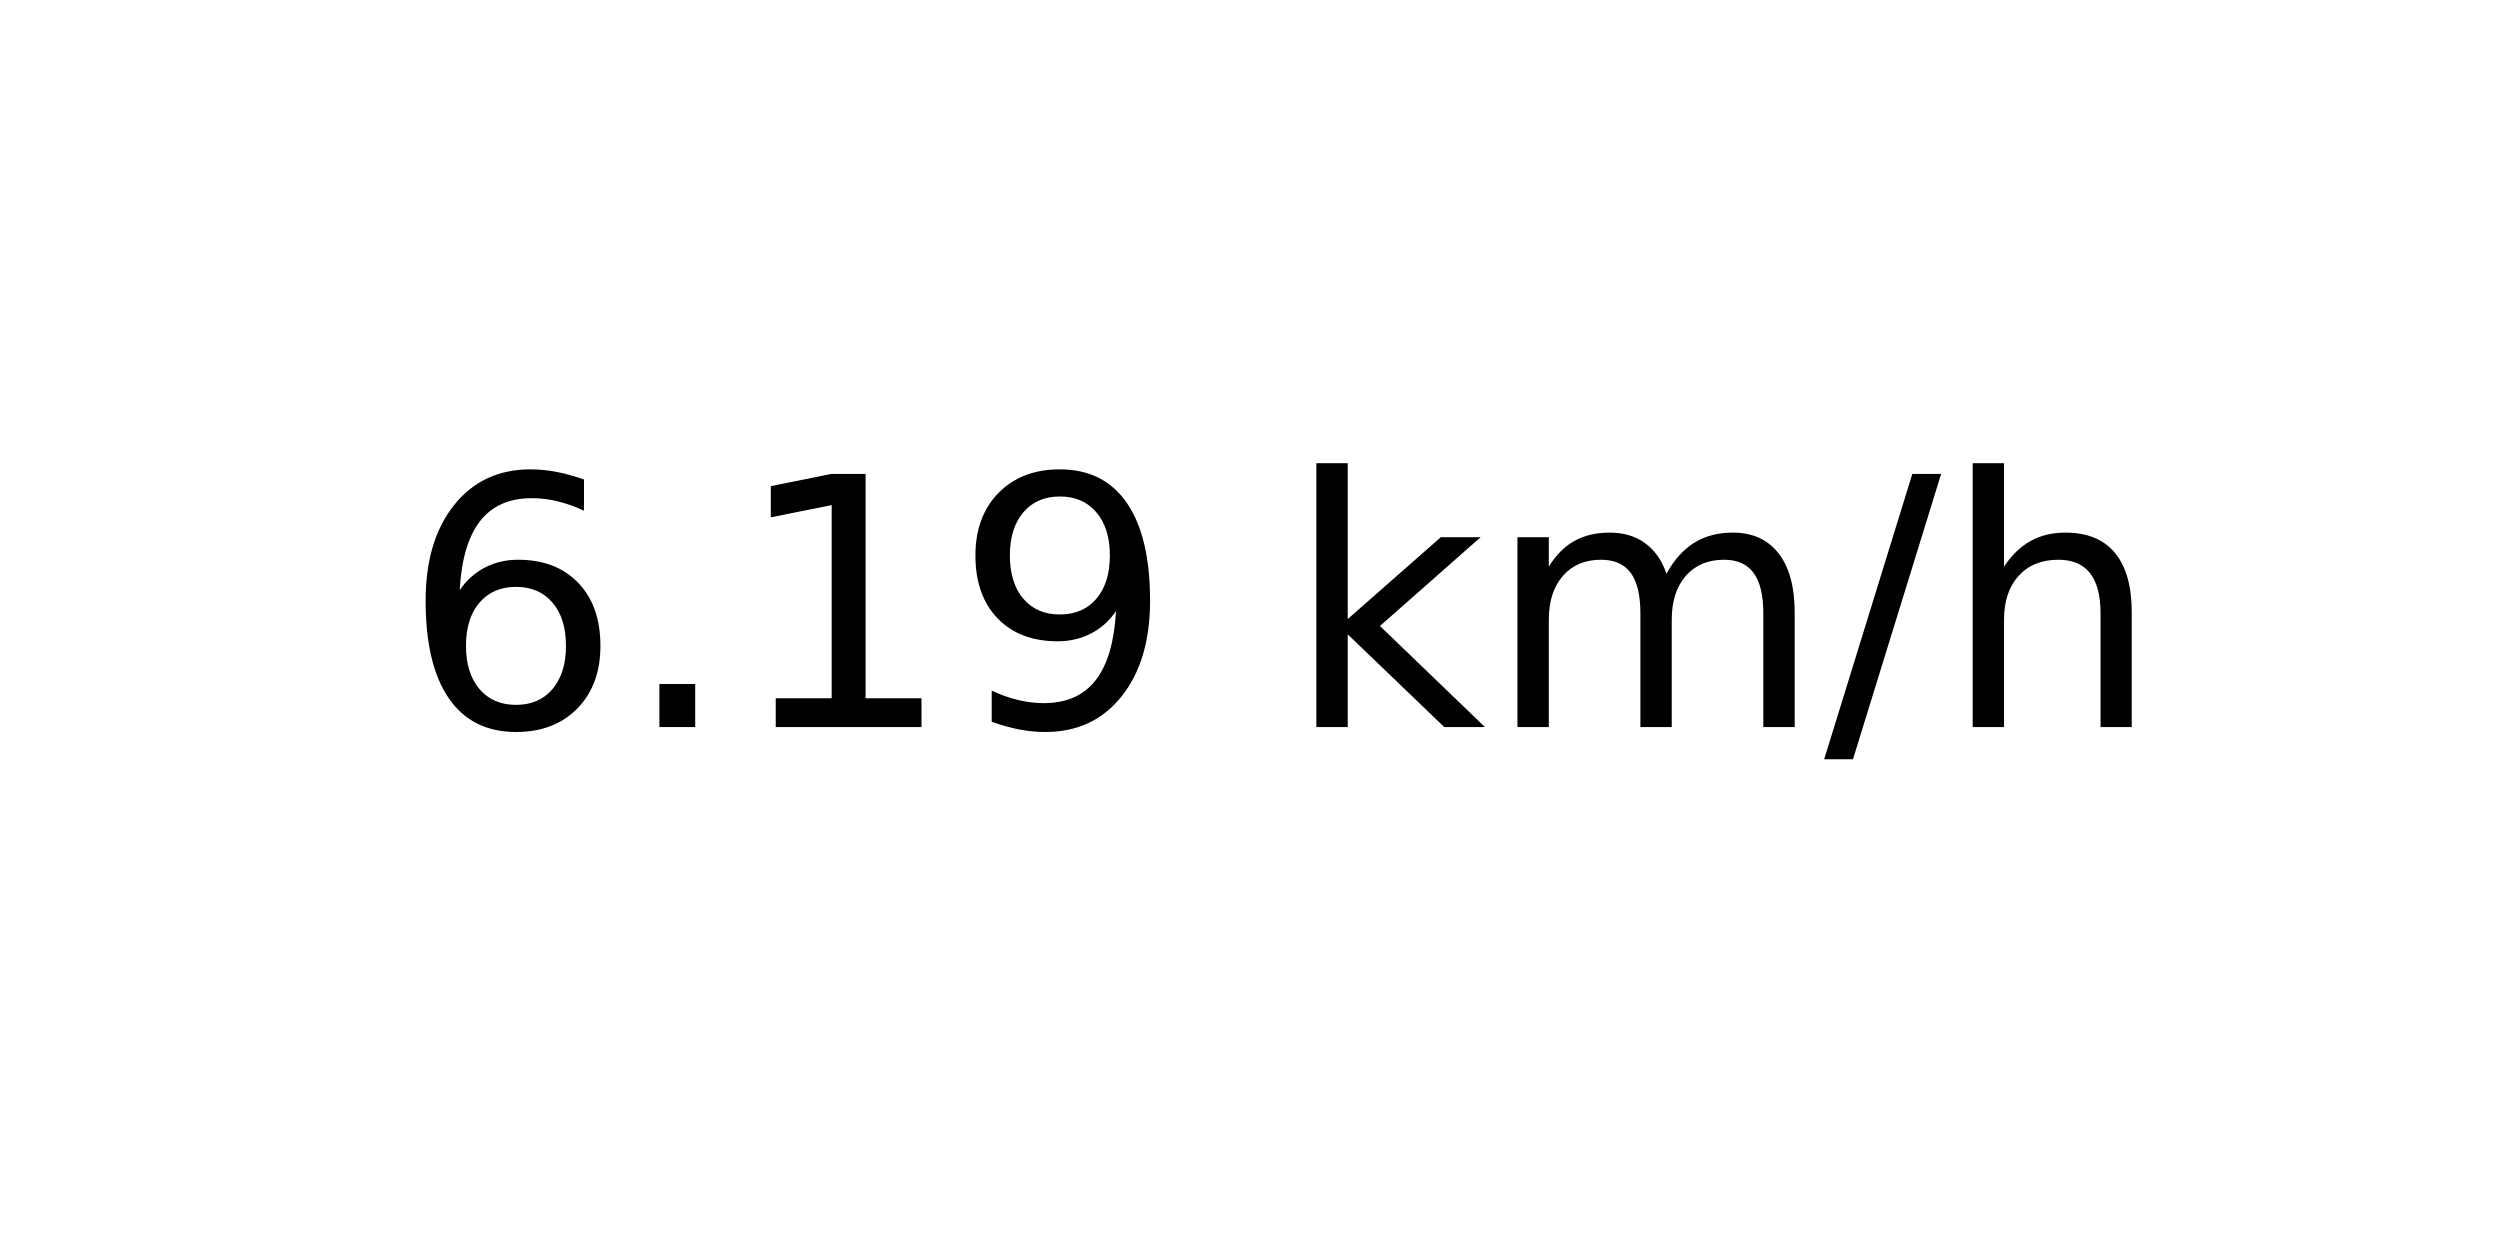
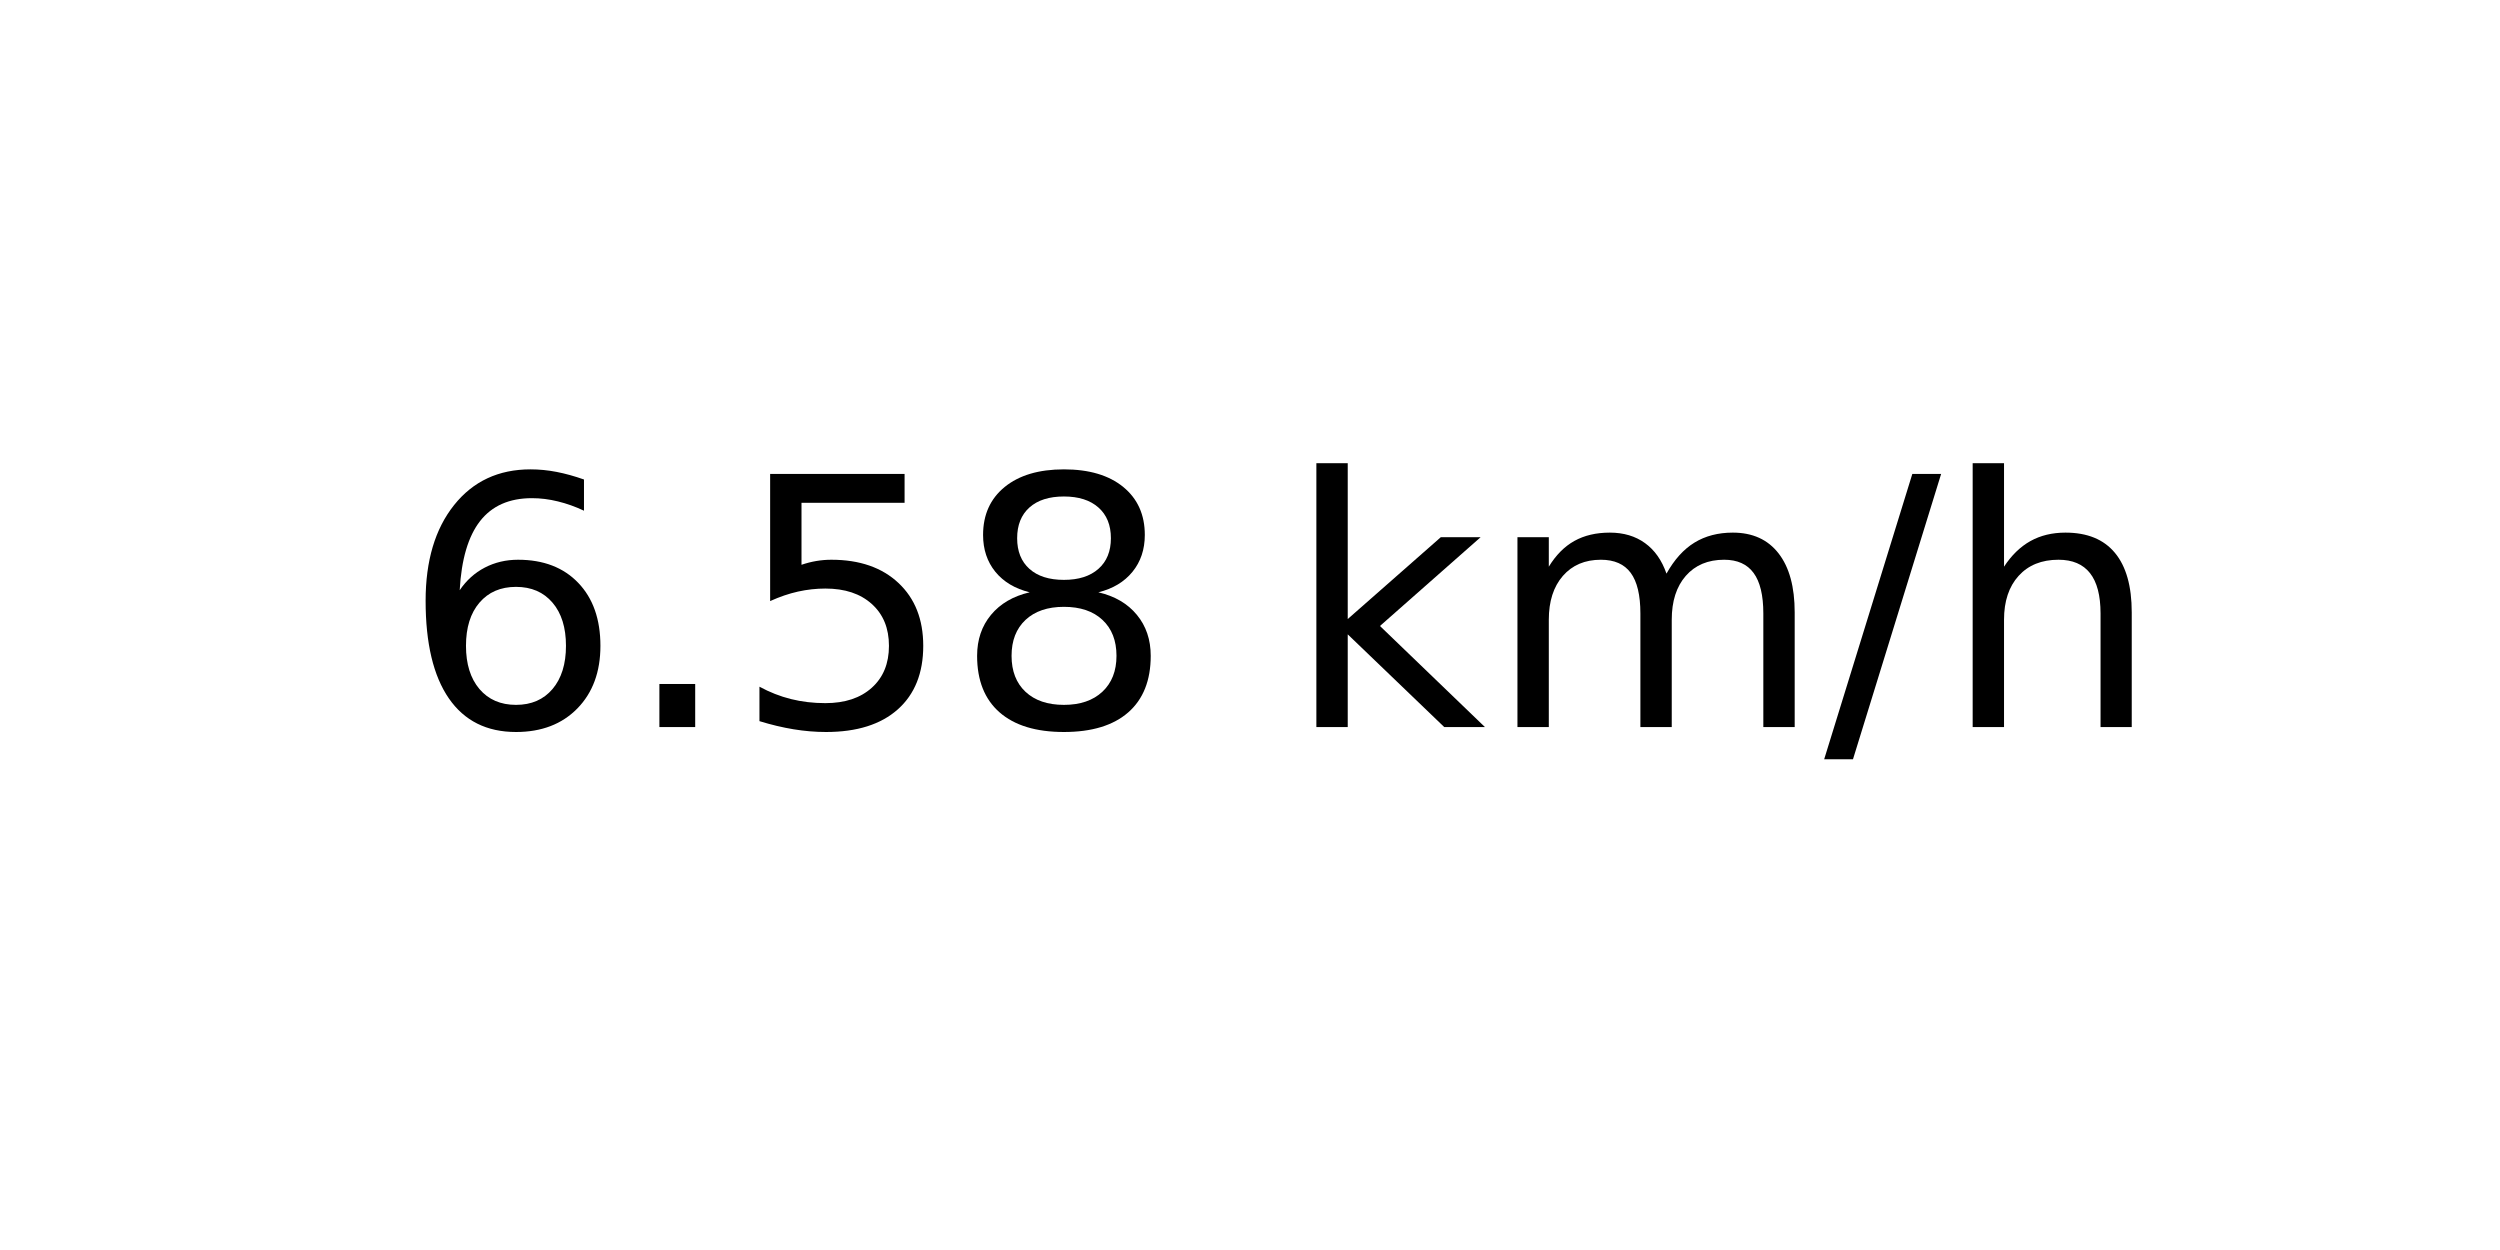
<svg xmlns="http://www.w3.org/2000/svg" xmlns:xlink="http://www.w3.org/1999/xlink" width="72pt" height="36pt" viewBox="0 0 72 36" version="1.1">
  <defs>
    <style type="text/css">*{stroke-linejoin: round; stroke-linecap: butt}</style>
  </defs>
  <g id="figure_1">
    <g id="axes_1">
      <g id="text_1">
        <g transform="translate(11.55937 20.93937) scale(0.1 -0.1)">
          <defs>
            <path id="DejaVuSans-36" d="M 2113 2584  Q 1688 2584 1439 2293  Q 1191 2003 1191 1497  Q 1191 994 1439 701  Q 1688 409 2113 409  Q 2538 409 2786 701  Q 3034 994 3034 1497  Q 3034 2003 2786 2293  Q 2538 2584 2113 2584  z M 3366 4563  L 3366 3988  Q 3128 4100 2886 4159  Q 2644 4219 2406 4219  Q 1781 4219 1451 3797  Q 1122 3375 1075 2522  Q 1259 2794 1537 2939  Q 1816 3084 2150 3084  Q 2853 3084 3261 2657  Q 3669 2231 3669 1497  Q 3669 778 3244 343  Q 2819 -91 2113 -91  Q 1303 -91 875 529  Q 447 1150 447 2328  Q 447 3434 972 4092  Q 1497 4750 2381 4750  Q 2619 4750 2861 4703  Q 3103 4656 3366 4563  z " transform="scale(0.015625)" />
            <path id="DejaVuSans-2e" d="M 684 794  L 1344 794  L 1344 0  L 684 0  L 684 794  z " transform="scale(0.015625)" />
-             <path id="DejaVuSans-31" d="M 794 531  L 1825 531  L 1825 4091  L 703 3866  L 703 4441  L 1819 4666  L 2450 4666  L 2450 531  L 3481 531  L 3481 0  L 794 0  L 794 531  z " transform="scale(0.015625)" />
-             <path id="DejaVuSans-39" d="M 703 97  L 703 672  Q 941 559 1184 500  Q 1428 441 1663 441  Q 2288 441 2617 861  Q 2947 1281 2994 2138  Q 2813 1869 2534 1725  Q 2256 1581 1919 1581  Q 1219 1581 811 2004  Q 403 2428 403 3163  Q 403 3881 828 4315  Q 1253 4750 1959 4750  Q 2769 4750 3195 4129  Q 3622 3509 3622 2328  Q 3622 1225 3098 567  Q 2575 -91 1691 -91  Q 1453 -91 1209 -44  Q 966 3 703 97  z M 1959 2075  Q 2384 2075 2632 2365  Q 2881 2656 2881 3163  Q 2881 3666 2632 3958  Q 2384 4250 1959 4250  Q 1534 4250 1286 3958  Q 1038 3666 1038 3163  Q 1038 2656 1286 2365  Q 1534 2075 1959 2075  z " transform="scale(0.015625)" />
+             <path id="DejaVuSans-35" d="M 691 4666  L 3169 4666  L 3169 4134  L 1269 4134  L 1269 2991  Q 1406 3038 1543 3061  Q 1681 3084 1819 3084  Q 2600 3084 3056 2656  Q 3513 2228 3513 1497  Q 3513 744 3044 326  Q 2575 -91 1722 -91  Q 1428 -91 1123 -41  Q 819 9 494 109  L 494 744  Q 775 591 1075 516  Q 1375 441 1709 441  Q 2250 441 2565 725  Q 2881 1009 2881 1497  Q 2881 1984 2565 2268  Q 2250 2553 1709 2553  Q 1456 2553 1204 2497  Q 953 2441 691 2322  L 691 4666  z " transform="scale(0.015625)" />
+             <path id="DejaVuSans-38" d="M 2034 2216  Q 1584 2216 1326 1975  Q 1069 1734 1069 1313  Q 1069 891 1326 650  Q 1584 409 2034 409  Q 2484 409 2743 651  Q 3003 894 3003 1313  Q 3003 1734 2745 1975  Q 2488 2216 2034 2216  z M 1403 2484  Q 997 2584 770 2862  Q 544 3141 544 3541  Q 544 4100 942 4425  Q 1341 4750 2034 4750  Q 2731 4750 3128 4425  Q 3525 4100 3525 3541  Q 3525 3141 3298 2862  Q 3072 2584 2669 2484  Q 3125 2378 3379 2068  Q 3634 1759 3634 1313  Q 3634 634 3220 271  Q 2806 -91 2034 -91  Q 1263 -91 848 271  Q 434 634 434 1313  Q 434 1759 690 2068  Q 947 2378 1403 2484  z M 1172 3481  Q 1172 3119 1398 2916  Q 1625 2713 2034 2713  Q 2441 2713 2670 2916  Q 2900 3119 2900 3481  Q 2900 3844 2670 4047  Q 2441 4250 2034 4250  Q 1625 4250 1398 4047  Q 1172 3844 1172 3481  z " transform="scale(0.015625)" />
            <path id="DejaVuSans-20" transform="scale(0.015625)" />
            <path id="DejaVuSans-6b" d="M 581 4863  L 1159 4863  L 1159 1991  L 2875 3500  L 3609 3500  L 1753 1863  L 3688 0  L 2938 0  L 1159 1709  L 1159 0  L 581 0  L 581 4863  z " transform="scale(0.015625)" />
            <path id="DejaVuSans-6d" d="M 3328 2828  Q 3544 3216 3844 3400  Q 4144 3584 4550 3584  Q 5097 3584 5394 3201  Q 5691 2819 5691 2113  L 5691 0  L 5113 0  L 5113 2094  Q 5113 2597 4934 2840  Q 4756 3084 4391 3084  Q 3944 3084 3684 2787  Q 3425 2491 3425 1978  L 3425 0  L 2847 0  L 2847 2094  Q 2847 2600 2669 2842  Q 2491 3084 2119 3084  Q 1678 3084 1418 2786  Q 1159 2488 1159 1978  L 1159 0  L 581 0  L 581 3500  L 1159 3500  L 1159 2956  Q 1356 3278 1631 3431  Q 1906 3584 2284 3584  Q 2666 3584 2933 3390  Q 3200 3197 3328 2828  z " transform="scale(0.015625)" />
            <path id="DejaVuSans-2f" d="M 1625 4666  L 2156 4666  L 531 -594  L 0 -594  L 1625 4666  z " transform="scale(0.015625)" />
            <path id="DejaVuSans-68" d="M 3513 2113  L 3513 0  L 2938 0  L 2938 2094  Q 2938 2591 2744 2837  Q 2550 3084 2163 3084  Q 1697 3084 1428 2787  Q 1159 2491 1159 1978  L 1159 0  L 581 0  L 581 4863  L 1159 4863  L 1159 2956  Q 1366 3272 1645 3428  Q 1925 3584 2291 3584  Q 2894 3584 3203 3211  Q 3513 2838 3513 2113  z " transform="scale(0.015625)" />
          </defs>
          <use xlink:href="#DejaVuSans-36" />
          <use xlink:href="#DejaVuSans-2e" x="63.623" />
-           <use xlink:href="#DejaVuSans-31" x="95.41" />
-           <use xlink:href="#DejaVuSans-39" x="159.033" />
+           <use xlink:href="#DejaVuSans-35" x="95.41" />
+           <use xlink:href="#DejaVuSans-38" x="159.033" />
          <use xlink:href="#DejaVuSans-20" x="222.656" />
          <use xlink:href="#DejaVuSans-6b" x="254.443" />
          <use xlink:href="#DejaVuSans-6d" x="312.354" />
          <use xlink:href="#DejaVuSans-2f" x="409.766" />
          <use xlink:href="#DejaVuSans-68" x="443.457" />
        </g>
      </g>
    </g>
  </g>
</svg>
